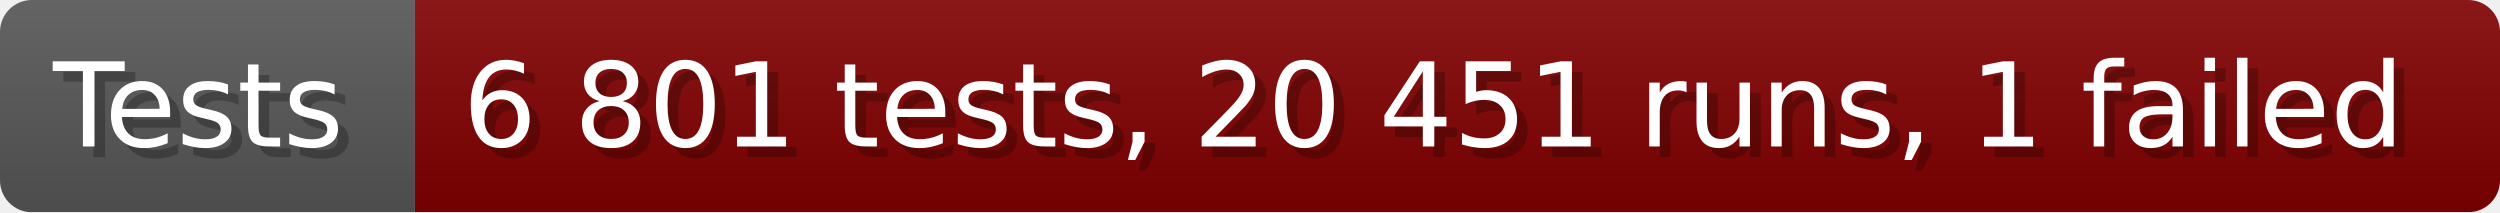
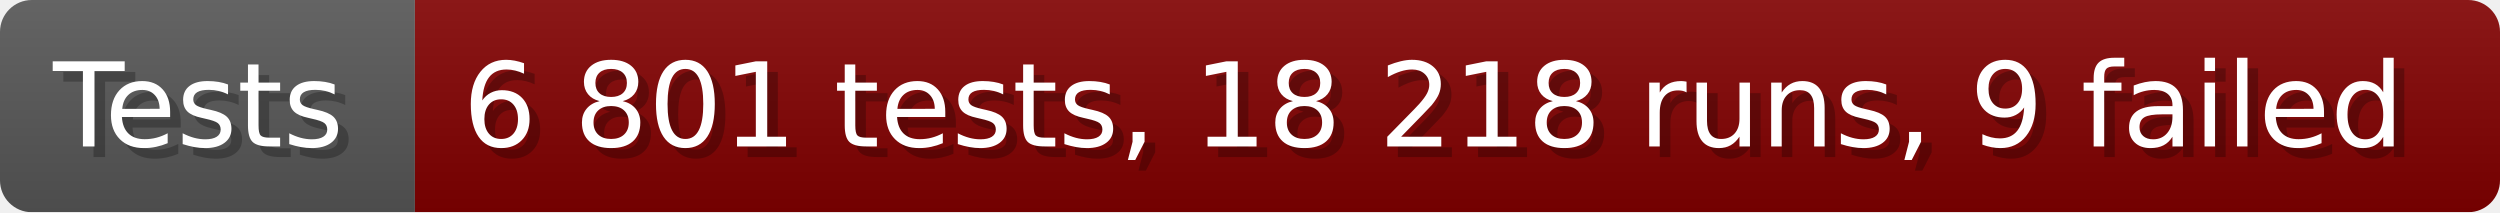
- <svg xmlns="http://www.w3.org/2000/svg" width="235.6" height="20" viewBox="0 0 2356 200" role="img" aria-label="Tests: 6 801 tests, 20 451 runs, 1 failed">
+ <svg xmlns="http://www.w3.org/2000/svg" width="235.6" height="20" viewBox="0 0 2356 200" role="img" aria-label="Tests: 6 801 tests, 18 218 runs, 9 failed">
  <linearGradient id="a" x2="0" y2="100%">
    <stop offset="0" stop-opacity=".1" stop-color="#EEE" />
    <stop offset="1" stop-opacity=".1" />
  </linearGradient>
  <mask id="m">
    <rect width="2356" height="200" rx="30" fill="#FFF" />
  </mask>
  <g mask="url(#m)">
    <rect width="391" height="200" fill="#555" />
    <rect width="1965" height="200" fill="#800000" x="391" />
    <rect width="2356" height="200" fill="url(#a)" />
  </g>
  <g aria-hidden="true" fill="#fff" text-anchor="start" font-family="Verdana,DejaVu Sans,sans-serif" font-size="110">
    <text x="60" y="148" textLength="291" fill="#000" opacity="0.25">Tests</text>
    <text x="50" y="138" textLength="291">Tests</text>
-     <text x="446" y="148" textLength="1865" fill="#000" opacity="0.25">6 801 tests, 20 451 runs, 1 failed</text>
-     <text x="436" y="138" textLength="1865">6 801 tests, 20 451 runs, 1 failed</text>
+     <text x="446" y="148" textLength="1865" fill="#000" opacity="0.25">6 801 tests, 18 218 runs, 9 failed</text>
+     <text x="436" y="138" textLength="1865">6 801 tests, 18 218 runs, 9 failed</text>
  </g>
</svg>
